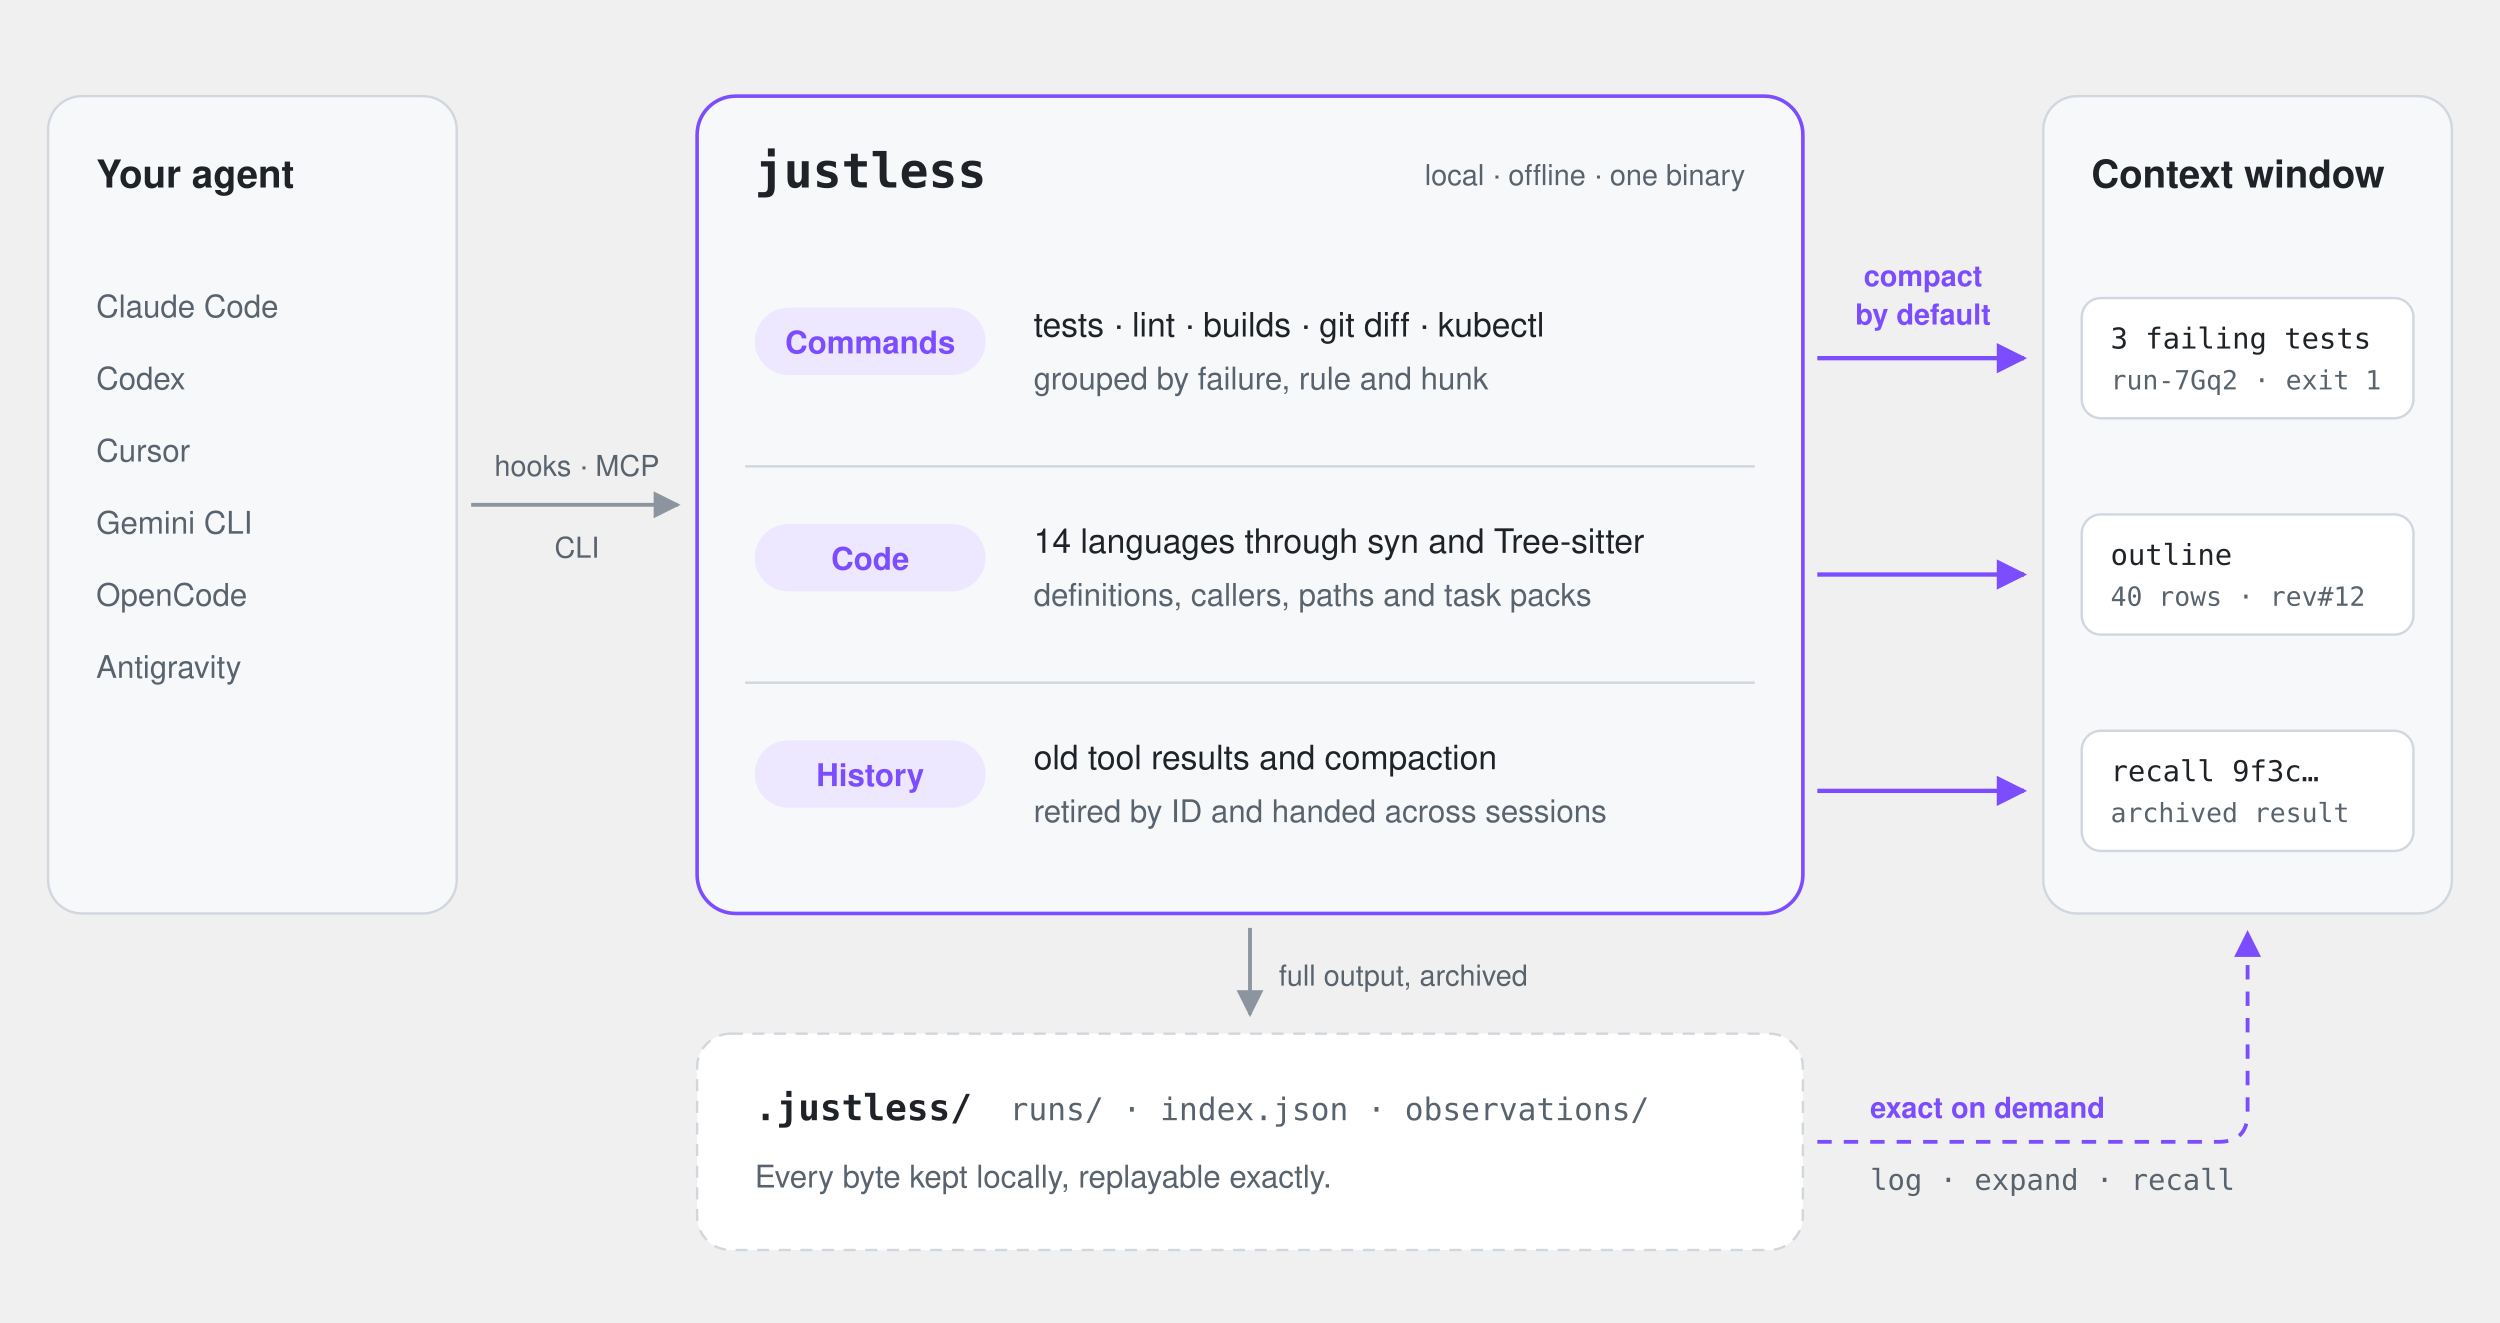
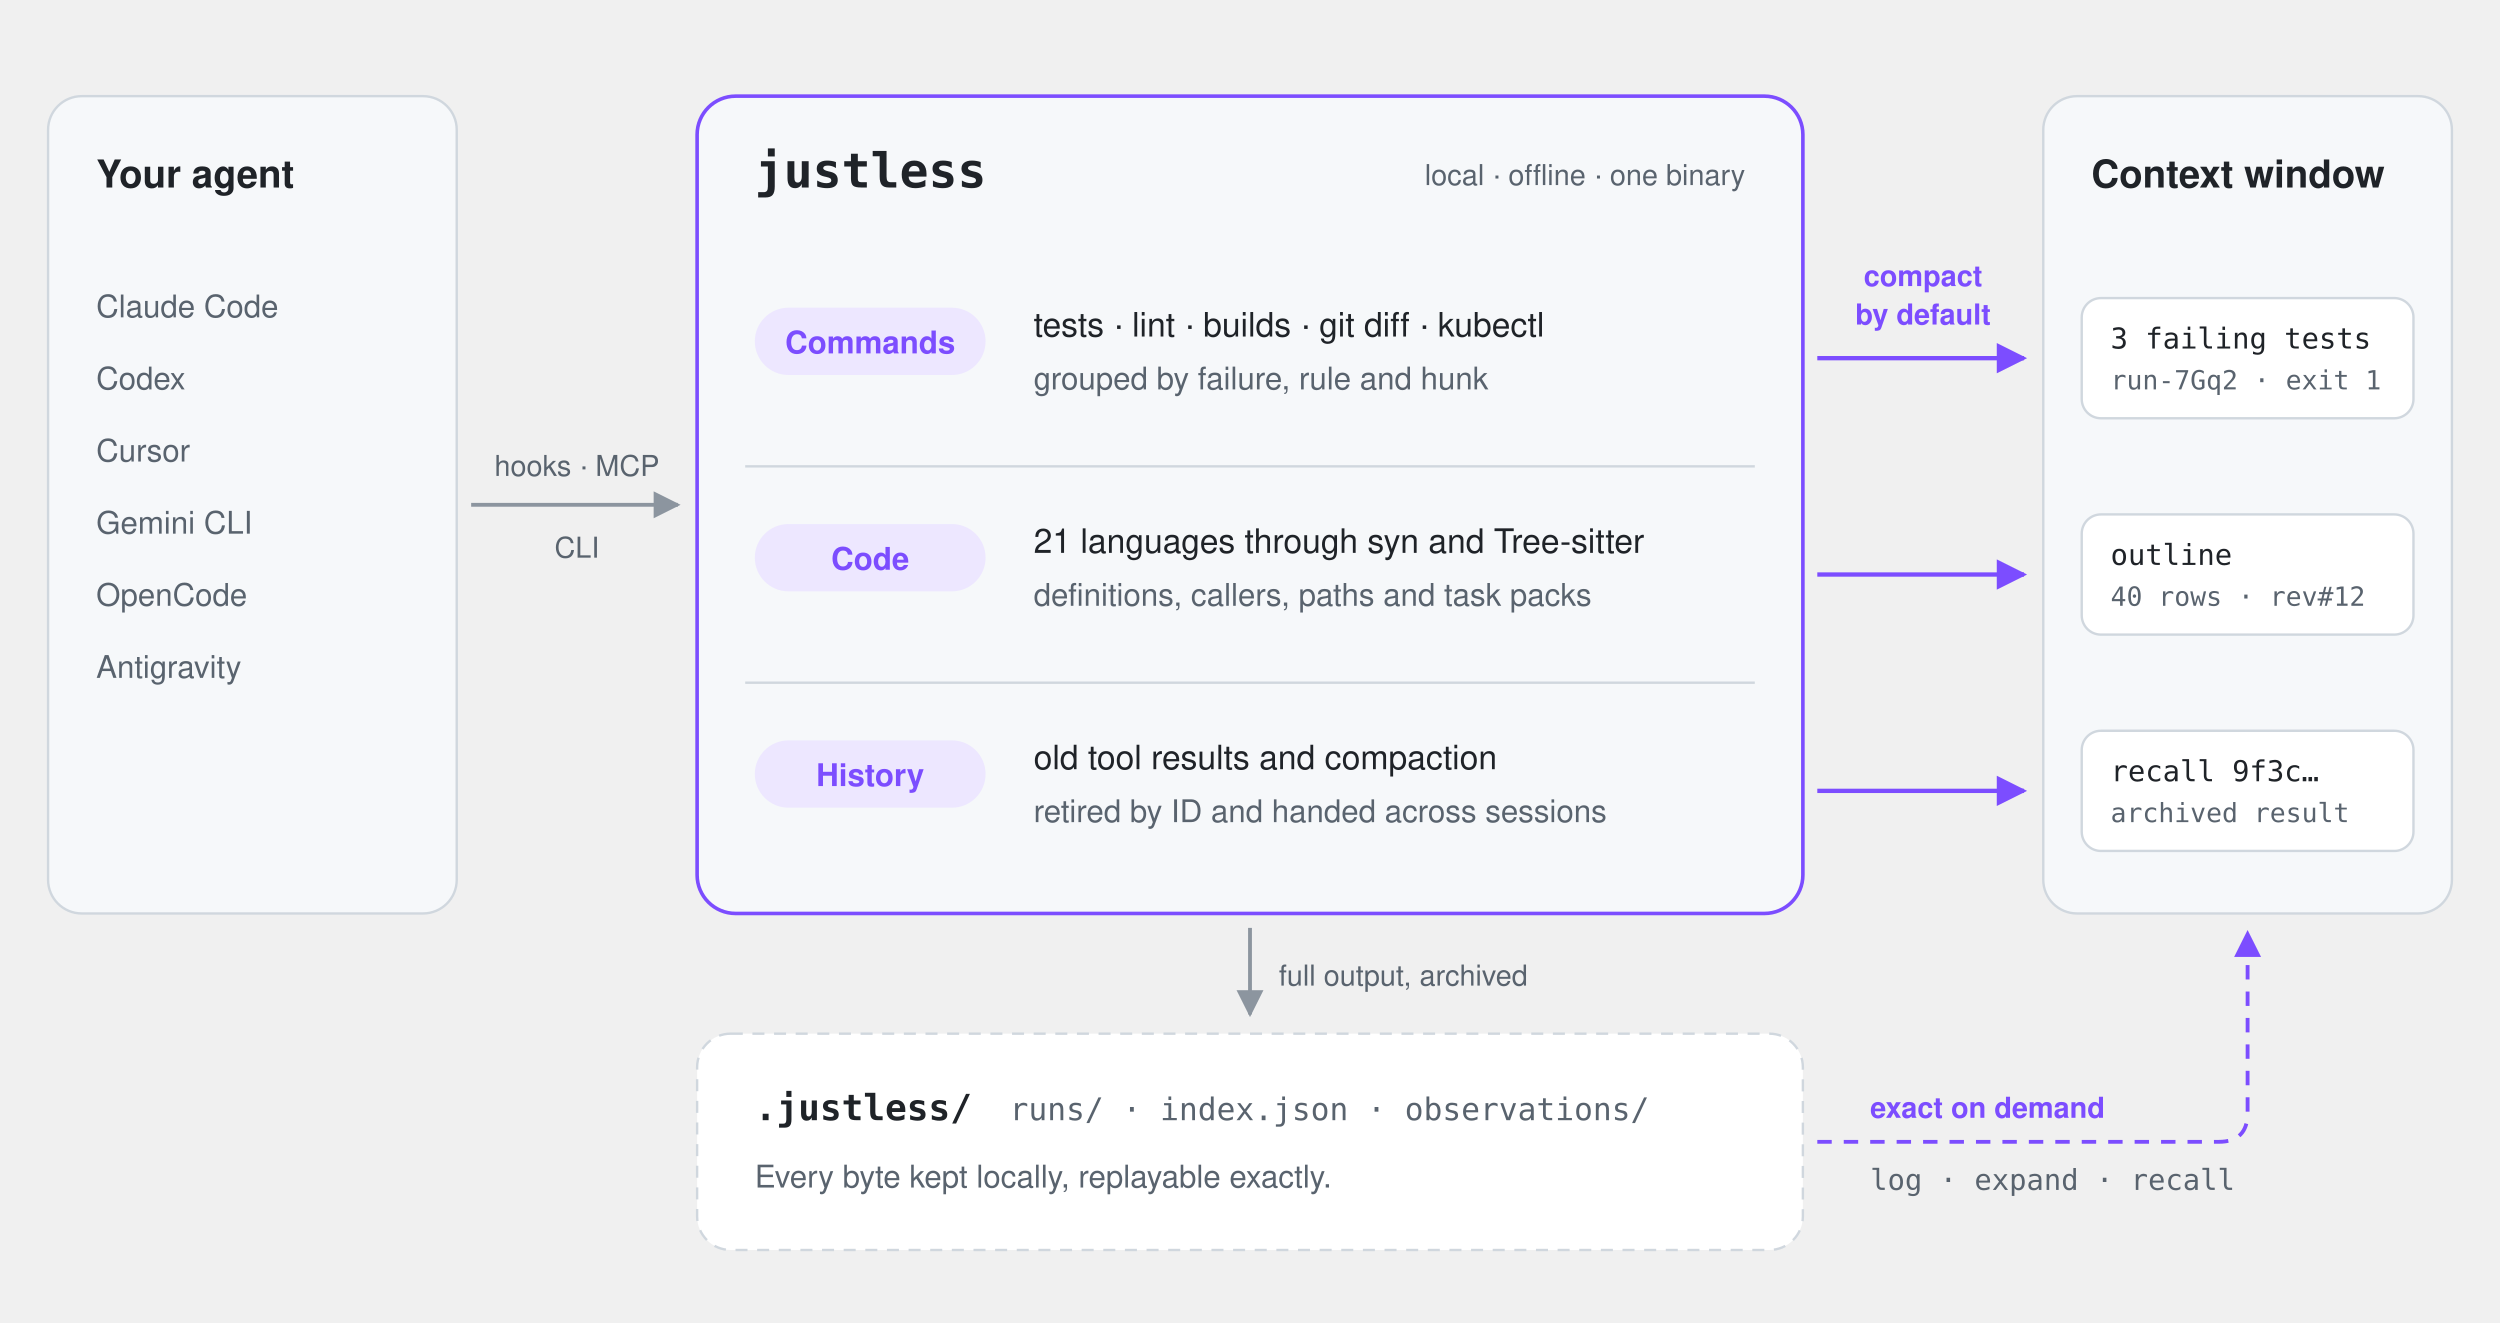
<svg xmlns="http://www.w3.org/2000/svg" viewBox="0 0 1040 550" width="1040" height="550" role="img" aria-label="How Justless works">
  <defs>
    <marker id="arrow" viewBox="0 0 10 10" refX="9" refY="5" markerWidth="7" markerHeight="7" orient="auto-start-reverse">
      <path d="M0 0 L10 5 L0 10 z" fill="#8c959f" />
    </marker>
    <marker id="arrow-accent" viewBox="0 0 10 10" refX="9" refY="5" markerWidth="7" markerHeight="7" orient="auto-start-reverse">
      <path d="M0 0 L10 5 L0 10 z" fill="#7c4dff" />
    </marker>
  </defs>
  <rect x="20" y="40" width="170" height="340" rx="14" fill="#f6f8fa" stroke="#d0d7de" />
  <text x="40" y="78" font-family="-apple-system, BlinkMacSystemFont, 'Segoe UI', Helvetica, Arial, sans-serif" font-size="16" font-weight="600" fill="#1f2328" text-anchor="start">Your agent</text>
  <text x="40" y="132" font-family="-apple-system, BlinkMacSystemFont, 'Segoe UI', Helvetica, Arial, sans-serif" font-size="13" font-weight="400" fill="#59636e" text-anchor="start">Claude Code</text>
  <text x="40" y="162" font-family="-apple-system, BlinkMacSystemFont, 'Segoe UI', Helvetica, Arial, sans-serif" font-size="13" font-weight="400" fill="#59636e" text-anchor="start">Codex</text>
  <text x="40" y="192" font-family="-apple-system, BlinkMacSystemFont, 'Segoe UI', Helvetica, Arial, sans-serif" font-size="13" font-weight="400" fill="#59636e" text-anchor="start">Cursor</text>
  <text x="40" y="222" font-family="-apple-system, BlinkMacSystemFont, 'Segoe UI', Helvetica, Arial, sans-serif" font-size="13" font-weight="400" fill="#59636e" text-anchor="start">Gemini CLI</text>
  <text x="40" y="252" font-family="-apple-system, BlinkMacSystemFont, 'Segoe UI', Helvetica, Arial, sans-serif" font-size="13" font-weight="400" fill="#59636e" text-anchor="start">OpenCode</text>
  <text x="40" y="282" font-family="-apple-system, BlinkMacSystemFont, 'Segoe UI', Helvetica, Arial, sans-serif" font-size="13" font-weight="400" fill="#59636e" text-anchor="start">Antigravity</text>
  <rect x="290" y="40" width="460" height="340" rx="16" fill="#f6f8fa" stroke="#7c4dff" stroke-width="1.5" />
  <text x="314" y="78" font-family="ui-monospace, SFMono-Regular, Menlo, Consolas, monospace" font-size="20" font-weight="700" fill="#1f2328" text-anchor="start">justless</text>
  <text x="726" y="77" font-family="-apple-system, BlinkMacSystemFont, 'Segoe UI', Helvetica, Arial, sans-serif" font-size="12" font-weight="400" fill="#59636e" text-anchor="end">local · offline · one binary</text>
  <rect x="314" y="128" width="96" height="28" rx="14" fill="#ede7ff" />
  <text x="362" y="147" font-family="-apple-system, BlinkMacSystemFont, 'Segoe UI', Helvetica, Arial, sans-serif" font-size="13" font-weight="600" fill="#7c4dff" text-anchor="middle">Commands</text>
  <text x="430" y="140" font-family="-apple-system, BlinkMacSystemFont, 'Segoe UI', Helvetica, Arial, sans-serif" font-size="14" font-weight="500" fill="#1f2328" text-anchor="start">tests · lint · builds · git diff · kubectl</text>
  <text x="430" y="162" font-family="-apple-system, BlinkMacSystemFont, 'Segoe UI', Helvetica, Arial, sans-serif" font-size="13" font-weight="400" fill="#59636e" text-anchor="start">grouped by failure, rule and hunk</text>
  <line x1="310" y1="194" x2="730" y2="194" stroke="#d0d7de" />
  <rect x="314" y="218" width="96" height="28" rx="14" fill="#ede7ff" />
  <text x="362" y="237" font-family="-apple-system, BlinkMacSystemFont, 'Segoe UI', Helvetica, Arial, sans-serif" font-size="13" font-weight="600" fill="#7c4dff" text-anchor="middle">Code</text>
-   <text x="430" y="230" font-family="-apple-system, BlinkMacSystemFont, 'Segoe UI', Helvetica, Arial, sans-serif" font-size="14" font-weight="500" fill="#1f2328" text-anchor="start">14 languages through syn and Tree-sitter</text>
+   <text x="430" y="230" font-family="-apple-system, BlinkMacSystemFont, 'Segoe UI', Helvetica, Arial, sans-serif" font-size="14" font-weight="500" fill="#1f2328" text-anchor="start">21 languages through syn and Tree-sitter</text>
  <text x="430" y="252" font-family="-apple-system, BlinkMacSystemFont, 'Segoe UI', Helvetica, Arial, sans-serif" font-size="13" font-weight="400" fill="#59636e" text-anchor="start">definitions, callers, paths and task packs</text>
  <line x1="310" y1="284" x2="730" y2="284" stroke="#d0d7de" />
  <rect x="314" y="308" width="96" height="28" rx="14" fill="#ede7ff" />
  <text x="362" y="327" font-family="-apple-system, BlinkMacSystemFont, 'Segoe UI', Helvetica, Arial, sans-serif" font-size="13" font-weight="600" fill="#7c4dff" text-anchor="middle">History</text>
  <text x="430" y="320" font-family="-apple-system, BlinkMacSystemFont, 'Segoe UI', Helvetica, Arial, sans-serif" font-size="14" font-weight="500" fill="#1f2328" text-anchor="start">old tool results and compaction</text>
  <text x="430" y="342" font-family="-apple-system, BlinkMacSystemFont, 'Segoe UI', Helvetica, Arial, sans-serif" font-size="13" font-weight="400" fill="#59636e" text-anchor="start">retired by ID and handed across sessions</text>
  <rect x="850" y="40" width="170" height="340" rx="14" fill="#f6f8fa" stroke="#d0d7de" />
  <text x="870" y="78" font-family="-apple-system, BlinkMacSystemFont, 'Segoe UI', Helvetica, Arial, sans-serif" font-size="16" font-weight="600" fill="#1f2328" text-anchor="start">Context window</text>
  <rect x="866" y="124" width="138" height="50" rx="8" fill="#ffffff" stroke="#d0d7de" />
  <text x="878" y="145" font-family="ui-monospace, SFMono-Regular, Menlo, Consolas, monospace" font-size="12" font-weight="400" fill="#1f2328" text-anchor="start">3 failing tests</text>
  <text x="878" y="162" font-family="ui-monospace, SFMono-Regular, Menlo, Consolas, monospace" font-size="11" font-weight="400" fill="#59636e" text-anchor="start">run-7Gq2 · exit 1</text>
  <path d="M756 149 L842 149" stroke="#7c4dff" stroke-width="1.8" fill="none" marker-end="url(#arrow-accent)" />
  <rect x="866" y="214" width="138" height="50" rx="8" fill="#ffffff" stroke="#d0d7de" />
  <text x="878" y="235" font-family="ui-monospace, SFMono-Regular, Menlo, Consolas, monospace" font-size="12" font-weight="400" fill="#1f2328" text-anchor="start">outline</text>
  <text x="878" y="252" font-family="ui-monospace, SFMono-Regular, Menlo, Consolas, monospace" font-size="11" font-weight="400" fill="#59636e" text-anchor="start">40 rows · rev#12</text>
  <path d="M756 239 L842 239" stroke="#7c4dff" stroke-width="1.8" fill="none" marker-end="url(#arrow-accent)" />
  <rect x="866" y="304" width="138" height="50" rx="8" fill="#ffffff" stroke="#d0d7de" />
  <text x="878" y="325" font-family="ui-monospace, SFMono-Regular, Menlo, Consolas, monospace" font-size="12" font-weight="400" fill="#1f2328" text-anchor="start">recall 9f3c…</text>
  <text x="878" y="342" font-family="ui-monospace, SFMono-Regular, Menlo, Consolas, monospace" font-size="11" font-weight="400" fill="#59636e" text-anchor="start">archived result</text>
  <path d="M756 329 L842 329" stroke="#7c4dff" stroke-width="1.8" fill="none" marker-end="url(#arrow-accent)" />
  <path d="M196 210 L282 210" stroke="#8c959f" stroke-width="1.6" fill="none" marker-end="url(#arrow)" />
  <text x="240" y="198" font-family="-apple-system, BlinkMacSystemFont, 'Segoe UI', Helvetica, Arial, sans-serif" font-size="12" font-weight="400" fill="#59636e" text-anchor="middle">hooks · MCP</text>
  <text x="240" y="232" font-family="-apple-system, BlinkMacSystemFont, 'Segoe UI', Helvetica, Arial, sans-serif" font-size="12" font-weight="400" fill="#59636e" text-anchor="middle">CLI</text>
  <text x="800" y="119" font-family="-apple-system, BlinkMacSystemFont, 'Segoe UI', Helvetica, Arial, sans-serif" font-size="12" font-weight="600" fill="#7c4dff" text-anchor="middle">compact</text>
  <text x="800" y="135" font-family="-apple-system, BlinkMacSystemFont, 'Segoe UI', Helvetica, Arial, sans-serif" font-size="12" font-weight="600" fill="#7c4dff" text-anchor="middle">by default</text>
  <path d="M520 386 L520 422" stroke="#8c959f" stroke-width="1.6" fill="none" marker-end="url(#arrow)" />
  <text x="532" y="410" font-family="-apple-system, BlinkMacSystemFont, 'Segoe UI', Helvetica, Arial, sans-serif" font-size="12" font-weight="400" fill="#59636e" text-anchor="start">full output, archived</text>
  <rect x="290" y="430" width="460" height="90" rx="14" fill="#ffffff" stroke="#d0d7de" stroke-dasharray="5 4" />
  <text x="314" y="466" font-family="ui-monospace, SFMono-Regular, Menlo, Consolas, monospace" font-size="15" font-weight="600" fill="#1f2328" text-anchor="start">.justless/</text>
  <text x="420" y="466" font-family="ui-monospace, SFMono-Regular, Menlo, Consolas, monospace" font-size="13" font-weight="400" fill="#59636e" text-anchor="start">runs/ · index.json · observations/</text>
  <text x="314" y="494" font-family="-apple-system, BlinkMacSystemFont, 'Segoe UI', Helvetica, Arial, sans-serif" font-size="13" font-weight="400" fill="#59636e" text-anchor="start">Every byte kept locally, replayable exactly.</text>
  <path d="M756 475 L923 475 Q935 475 935 463 L935 388" stroke="#7c4dff" stroke-width="1.6" stroke-dasharray="6 5" fill="none" marker-end="url(#arrow-accent)" />
  <text x="778" y="465" font-family="-apple-system, BlinkMacSystemFont, 'Segoe UI', Helvetica, Arial, sans-serif" font-size="12" font-weight="600" fill="#7c4dff" text-anchor="start">exact on demand</text>
  <text x="778" y="495" font-family="ui-monospace, SFMono-Regular, Menlo, Consolas, monospace" font-size="12" font-weight="400" fill="#59636e" text-anchor="start">log · expand · recall</text>
</svg>
